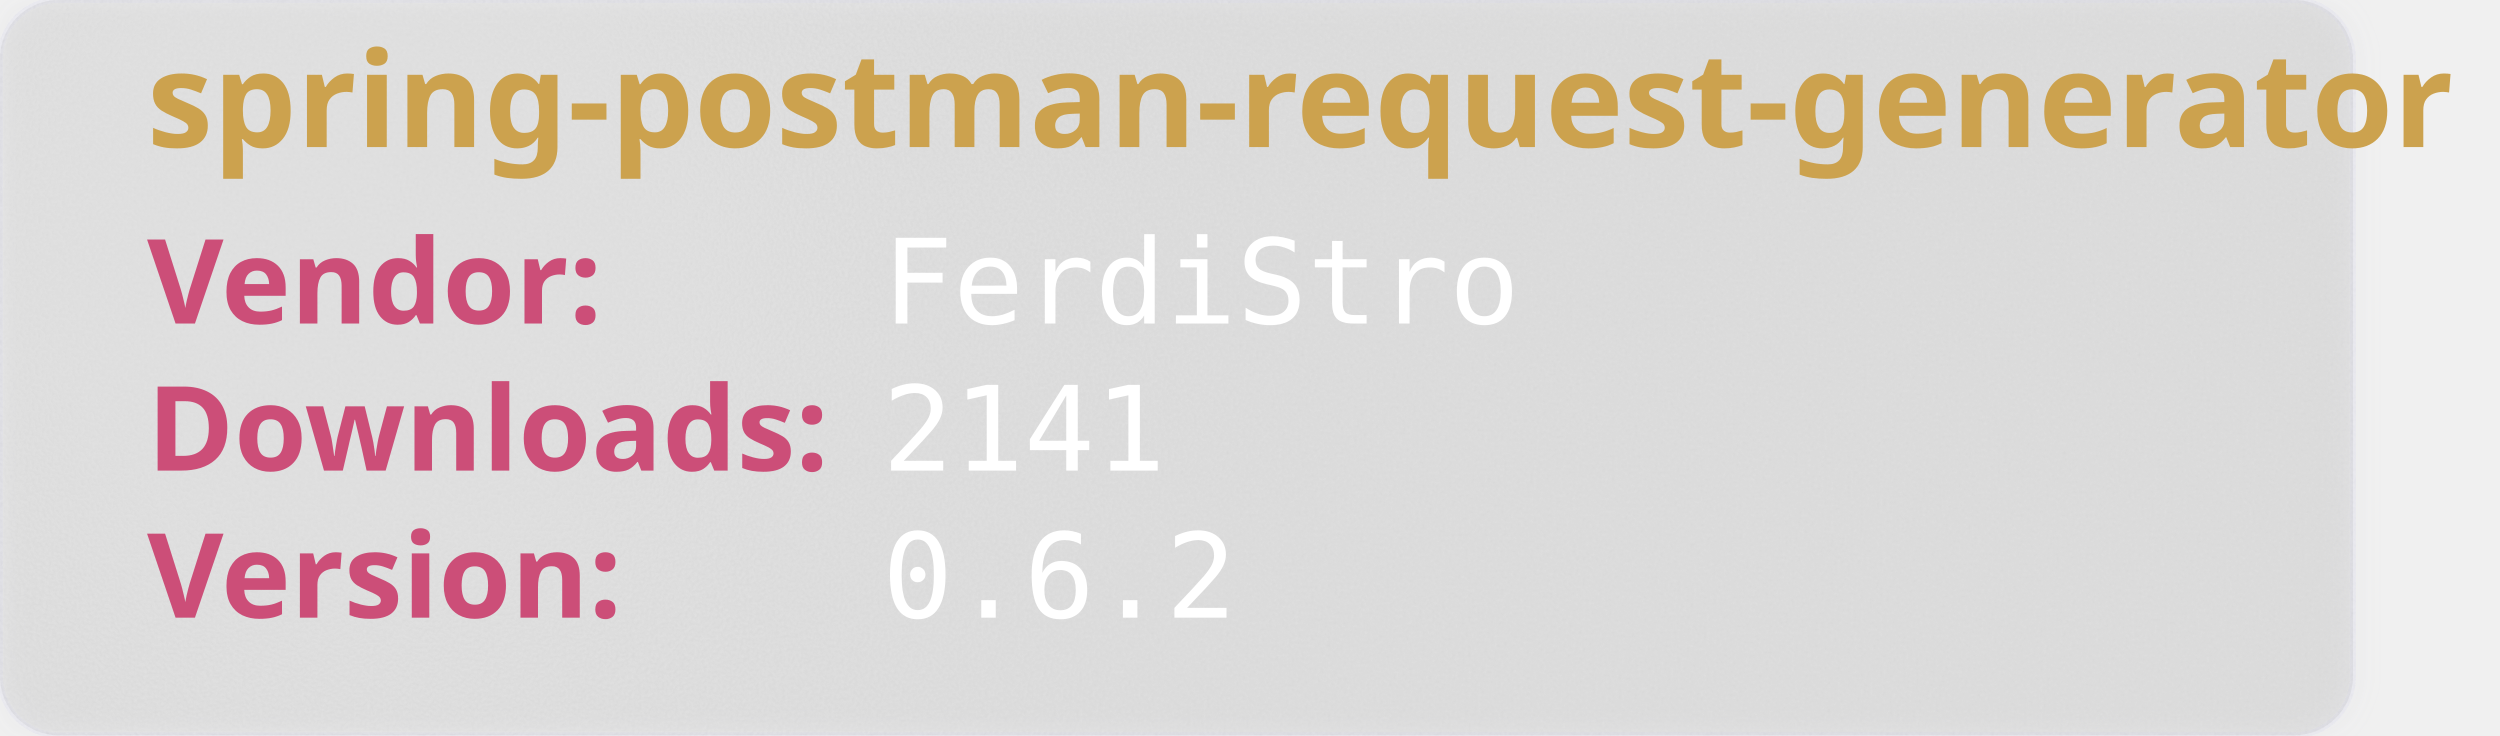
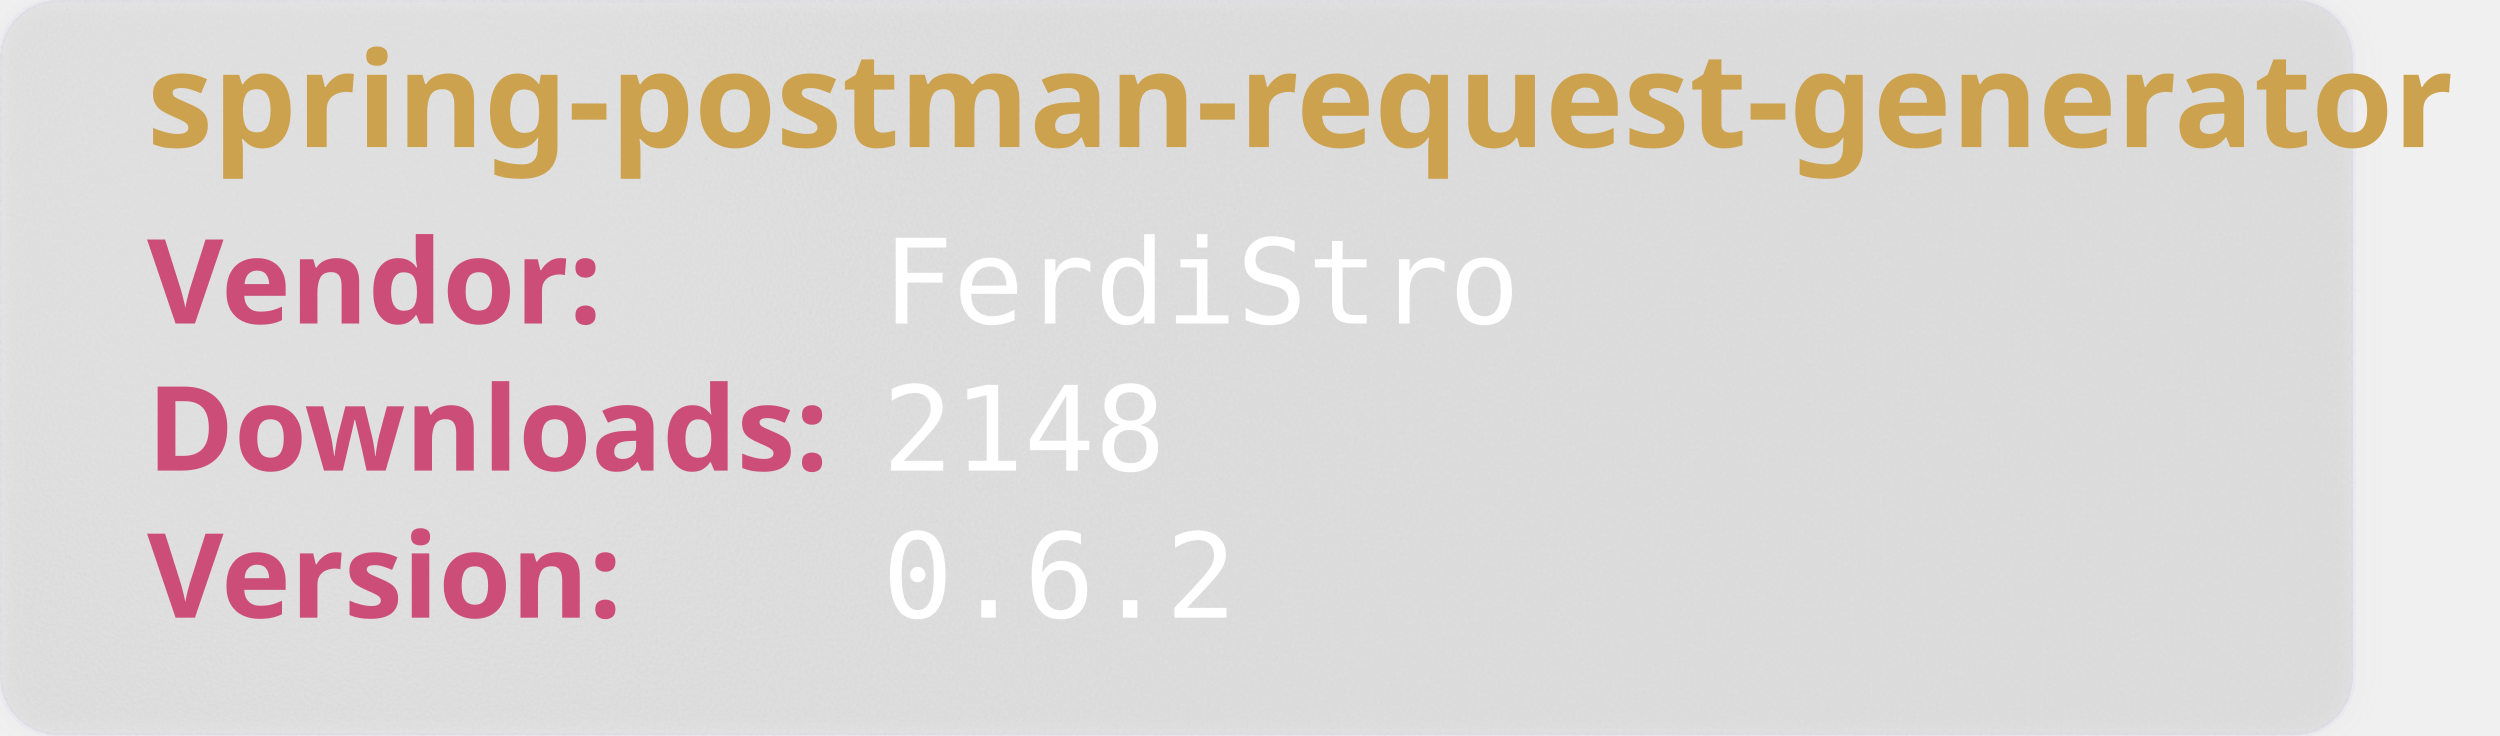
<svg xmlns="http://www.w3.org/2000/svg" width="850" height="250" viewBox="0 0 850 250" aria-hidden="true">
  <style>
        .heavy {
        font-weight: bold;
        font-family: "Orbitron", sans-serif;
        font-size: 2.5rem;
        }
    </style>
  <defs>
    <filter id="glass" x="-10%" y="-10%" width="120%" height="120%">
      <feGaussianBlur in="SourceGraphic" stdDeviation="4" result="blur" />
      <feTurbulence type="fractalNoise" baseFrequency="0.9" numOctaves="1" seed="3" result="noise" />
      <feColorMatrix type="saturate" values="0" in="noise" result="noiseGray" />
      <feComposite in="noiseGray" in2="SourceAlpha" operator="in" result="noiseClipped" />
      <feBlend in="blur" in2="noiseClipped" mode="overlay" result="glassBase" />
      <feSpecularLighting in="noiseClipped" surfaceScale="3" specularConstant="1.2" specularExponent="20" lighting-color="#ffffff" result="lightRaw">
        <fePointLight x="120" y="80" z="200" />
      </feSpecularLighting>
      <feComposite in="lightRaw" in2="SourceAlpha" operator="in" result="light" />
      <feBlend in="glassBase" in2="light" mode="screen" result="glassLit" />
      <feColorMatrix type="matrix" values="1 0 0 0 0                                0 1 0 0 0                                0 0 1 0 0                                0 0 0 0.55 0" in="glassLit" result="glassFinal" />
      <feMerge>
        <feMergeNode in="glassFinal" />
        <feMergeNode in="SourceGraphic" />
      </feMerge>
    </filter>
  </defs>
  <rect width="800" height="250" rx="20" fill="rgb(101,109,107, 0.1)" stroke-width="2" stroke="rgba(221, 221, 245, 0.2)" filter="url(#glass)" />
  <text class="heavy" font-family="monospace" x="50" y="50" fill="#CCA24E" font-size="45" style="test:bold">
        spring-postman-request-generator
    </text>
  <text class="heavy" font-family="monospace" x="50" y="110" fill="#CC4E78" font-size="40">
        Vendor:
    </text>
  <text font-family="monospace" x="300" y="110" fill="#fff" font-size="40">
       FerdiStro
    </text>
  <text class="heavy" font-family="monospace" x="50" y="160" fill="#CC4E78" font-size="40">
        Downloads:
    </text>
  <text font-family="monospace" x="300" y="160" fill="#fff" font-size="40">
-         2141
+         2148
    </text>
  <text class="heavy" font-family="monospace" x="50" y="210" fill="#CC4E78" font-size="40">
        Version:
    </text>
  <text font-family="monospace" x="300" y="210" fill="#fff" font-size="40">
      0.6.2
    </text>
</svg>
